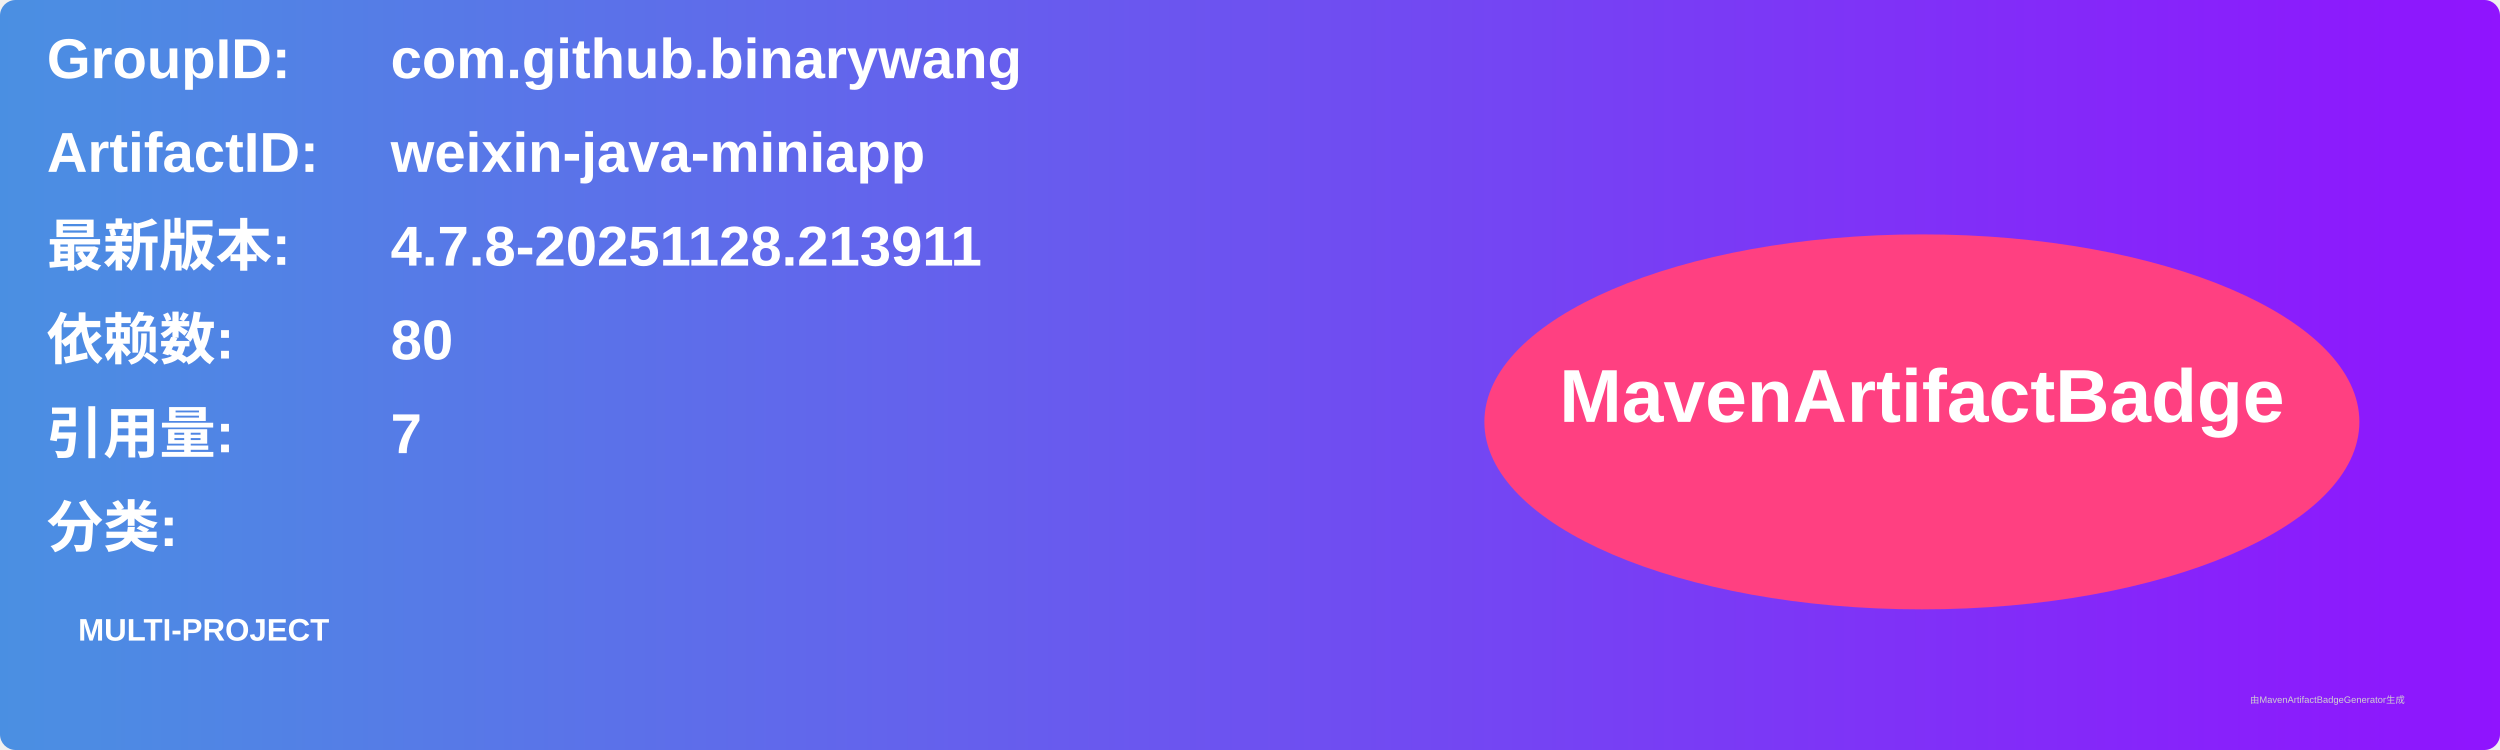
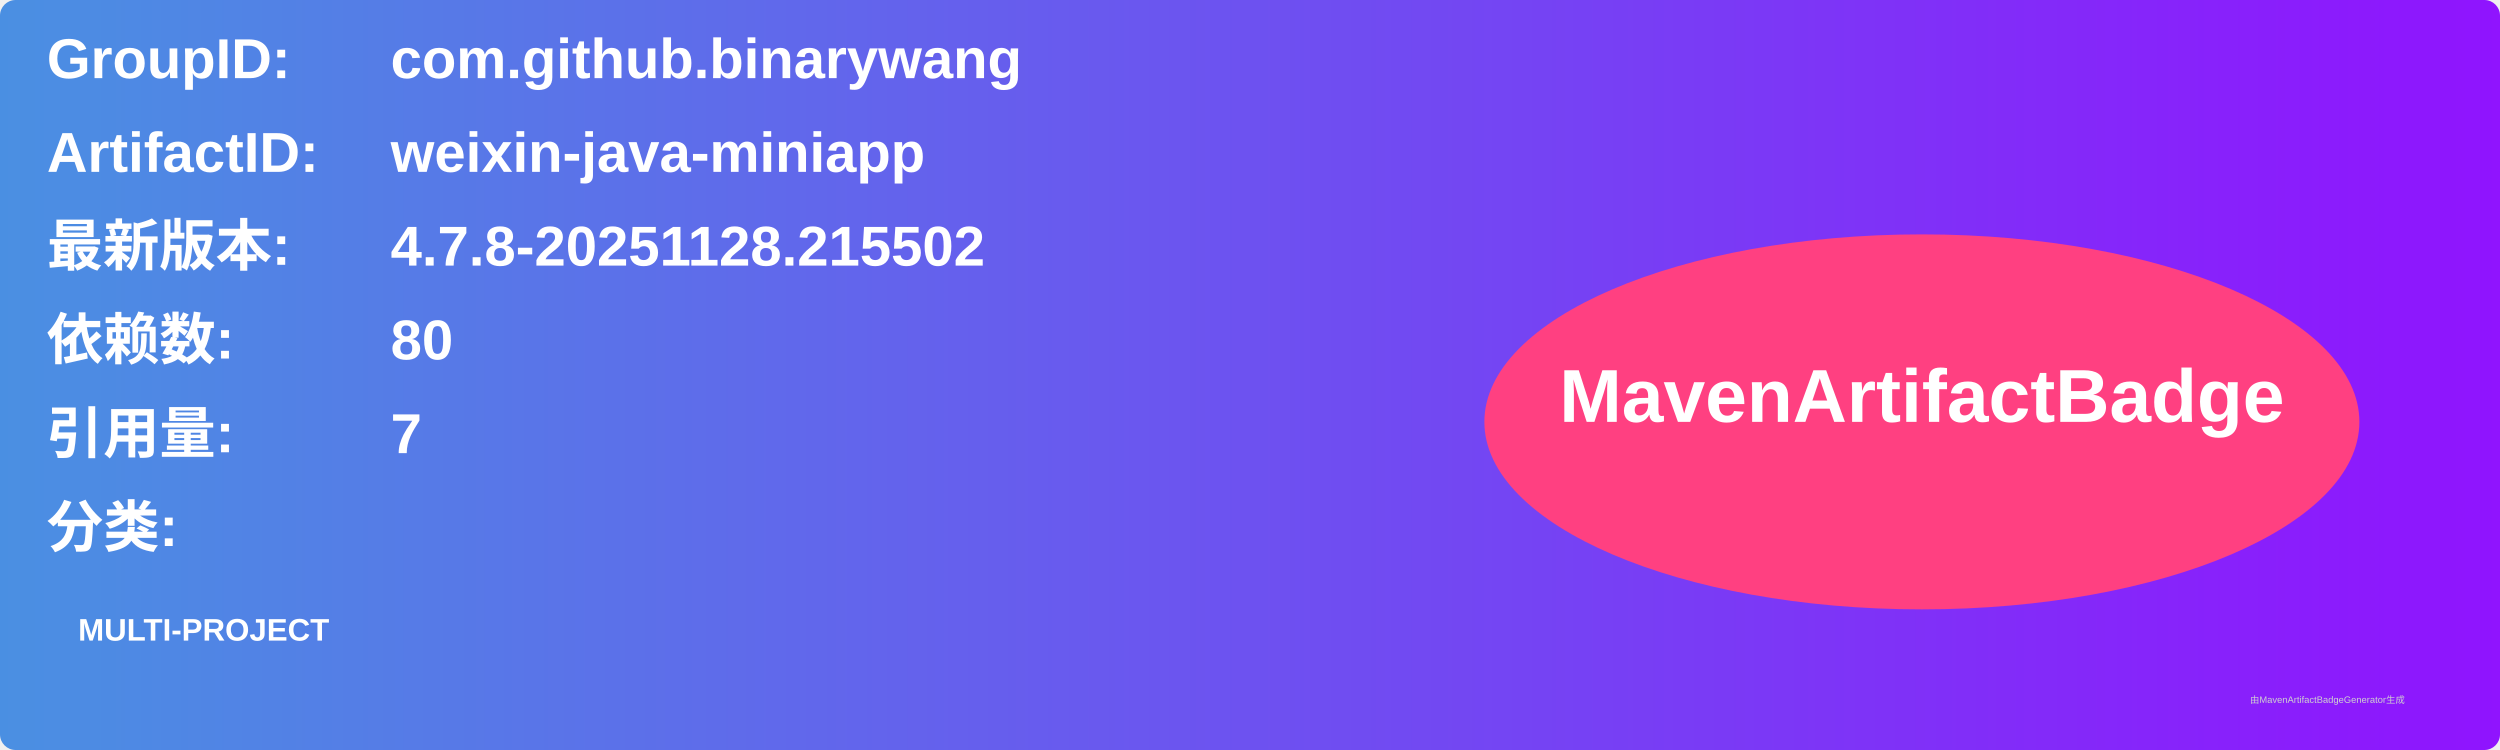
<svg xmlns="http://www.w3.org/2000/svg" width="800" height="240" viewBox="0 0 800 240">
  <linearGradient id="grad" x1="0%" y1="0%" x2="100%" y2="0%">
    <stop offset="0%" stop-color="#4a90e2" />
    <stop offset="100%" stop-color="#9013fe" />
  </linearGradient>
  <rect width="100%" height="100%" rx="5" ry="5" fill="url(#grad)" />
  <g transform="translate(15, 15)">
    <text x="0" y="10" font-family="Arial" font-size="18" fill="white" font-weight="bold" width="260">GroupID:</text>
    <text x="110" y="10" font-family="Arial" font-size="18" fill="white" font-weight="bold" width="460">com.github.binarywang</text>
    <text x="0" y="40" font-family="Arial" font-size="18" fill="white" font-weight="bold" width="260">ArtifactID:</text>
    <text x="110" y="40" font-family="Arial" font-size="18" fill="white" font-weight="bold" width="460">weixin-java-miniapp</text>
    <text x="0" y="70" font-family="Arial" font-size="18" fill="white" font-weight="bold">最新版本:</text>
    <text x="110" y="70" font-family="Arial" font-size="18" fill="white" font-weight="bold">
-       <tspan font-weight="bold">4.7.8-20251128.213911</tspan>
+       <tspan font-weight="bold">4.7.8-20251128.215502</tspan>
    </text>
    <text x="0" y="100" font-family="Arial" font-size="18" fill="white" font-weight="bold">依赖数: </text>
    <text x="110" y="100" font-family="Arial" font-size="18" fill="white">
      <tspan font-weight="bold">80</tspan>
    </text>
    <text x="0" y="130" font-family="Arial" font-size="18" fill="white" font-weight="bold">引用量: </text>
    <text x="110" y="130" font-family="Arial" font-size="18" fill="white">
      <tspan font-weight="bold">7</tspan>
    </text>
    <text x="0" y="160" font-family="Arial" font-size="18" fill="white" font-weight="bold">分类:</text>
    <text x="10" y="190" font-family="Arial" font-size="10" fill="white">
      <tspan font-weight="bold">MULTI-PROJECT</tspan>
    </text>
    <ellipse cx="600" cy="120" rx="140" ry="60" fill="#ff4081" />
    <text x="600" y="120" text-anchor="middle" font-family="Arial" font-size="24" fill="white" font-weight="bold">MavenArtifactBadge</text>
  </g>
  <text x="720" y="225" font-family="Arial" font-size="3" fill="#d0d0d0">由MavenArtifactBadgeGenerator生成</text>
</svg>
